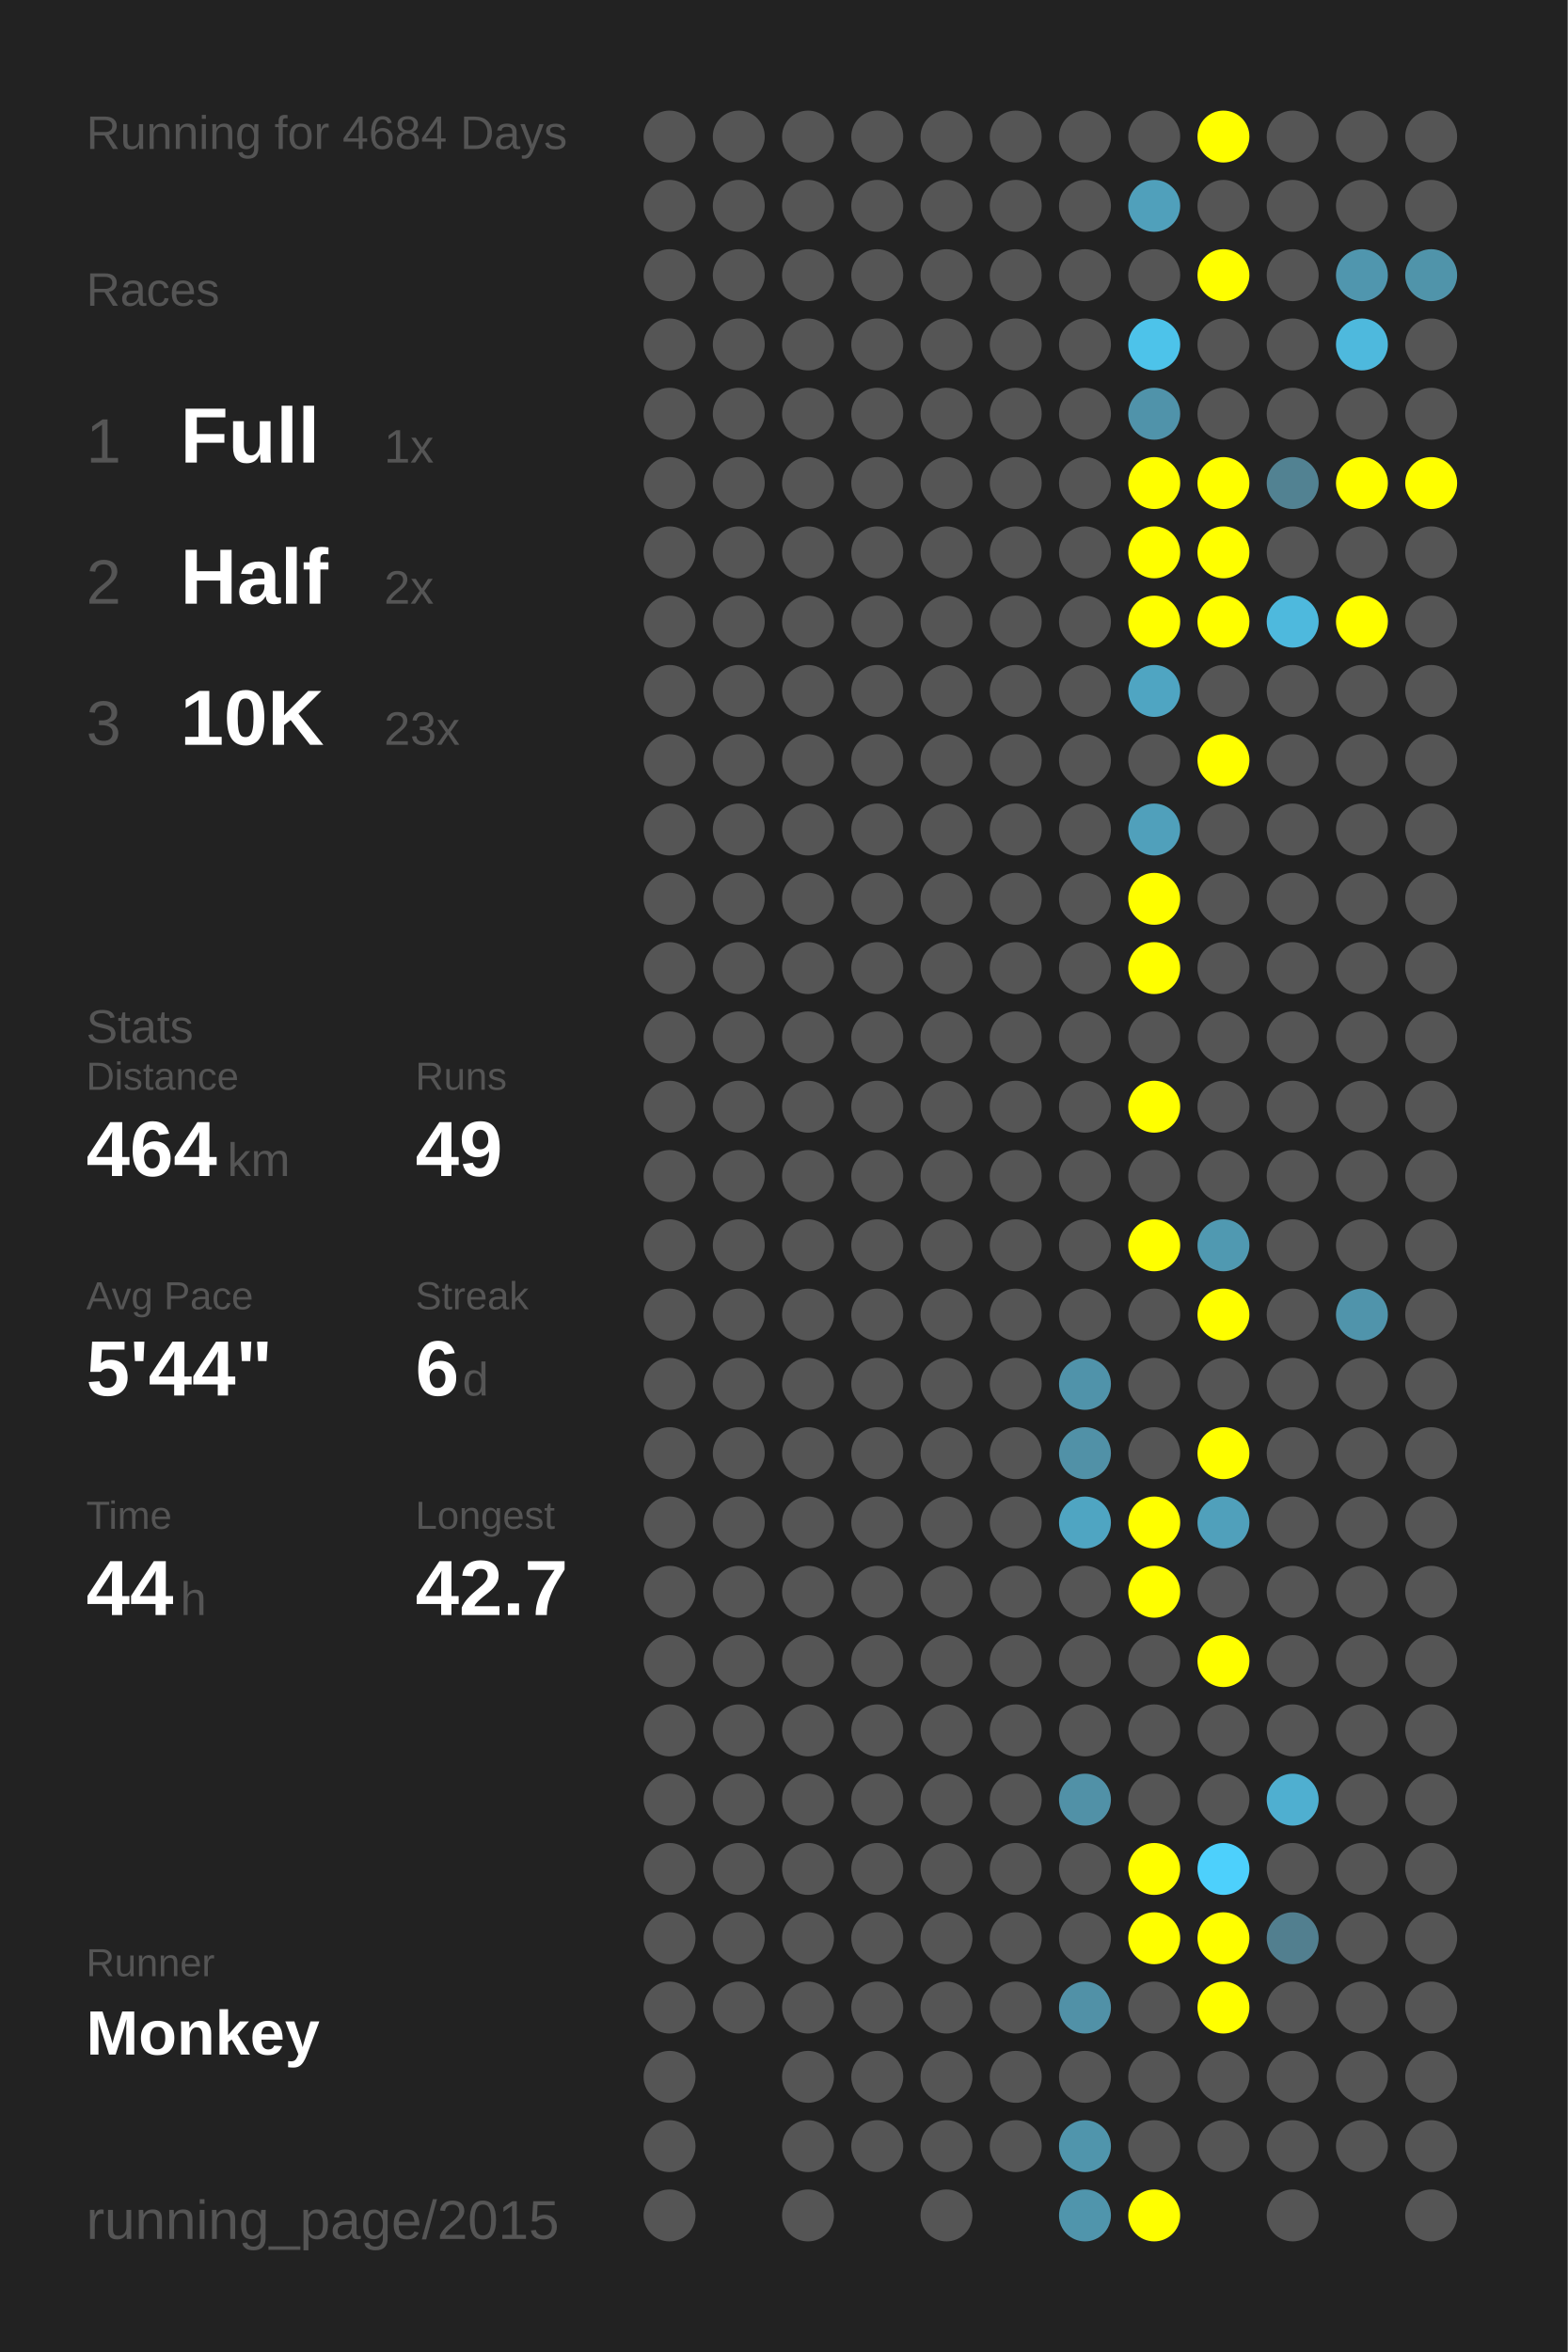
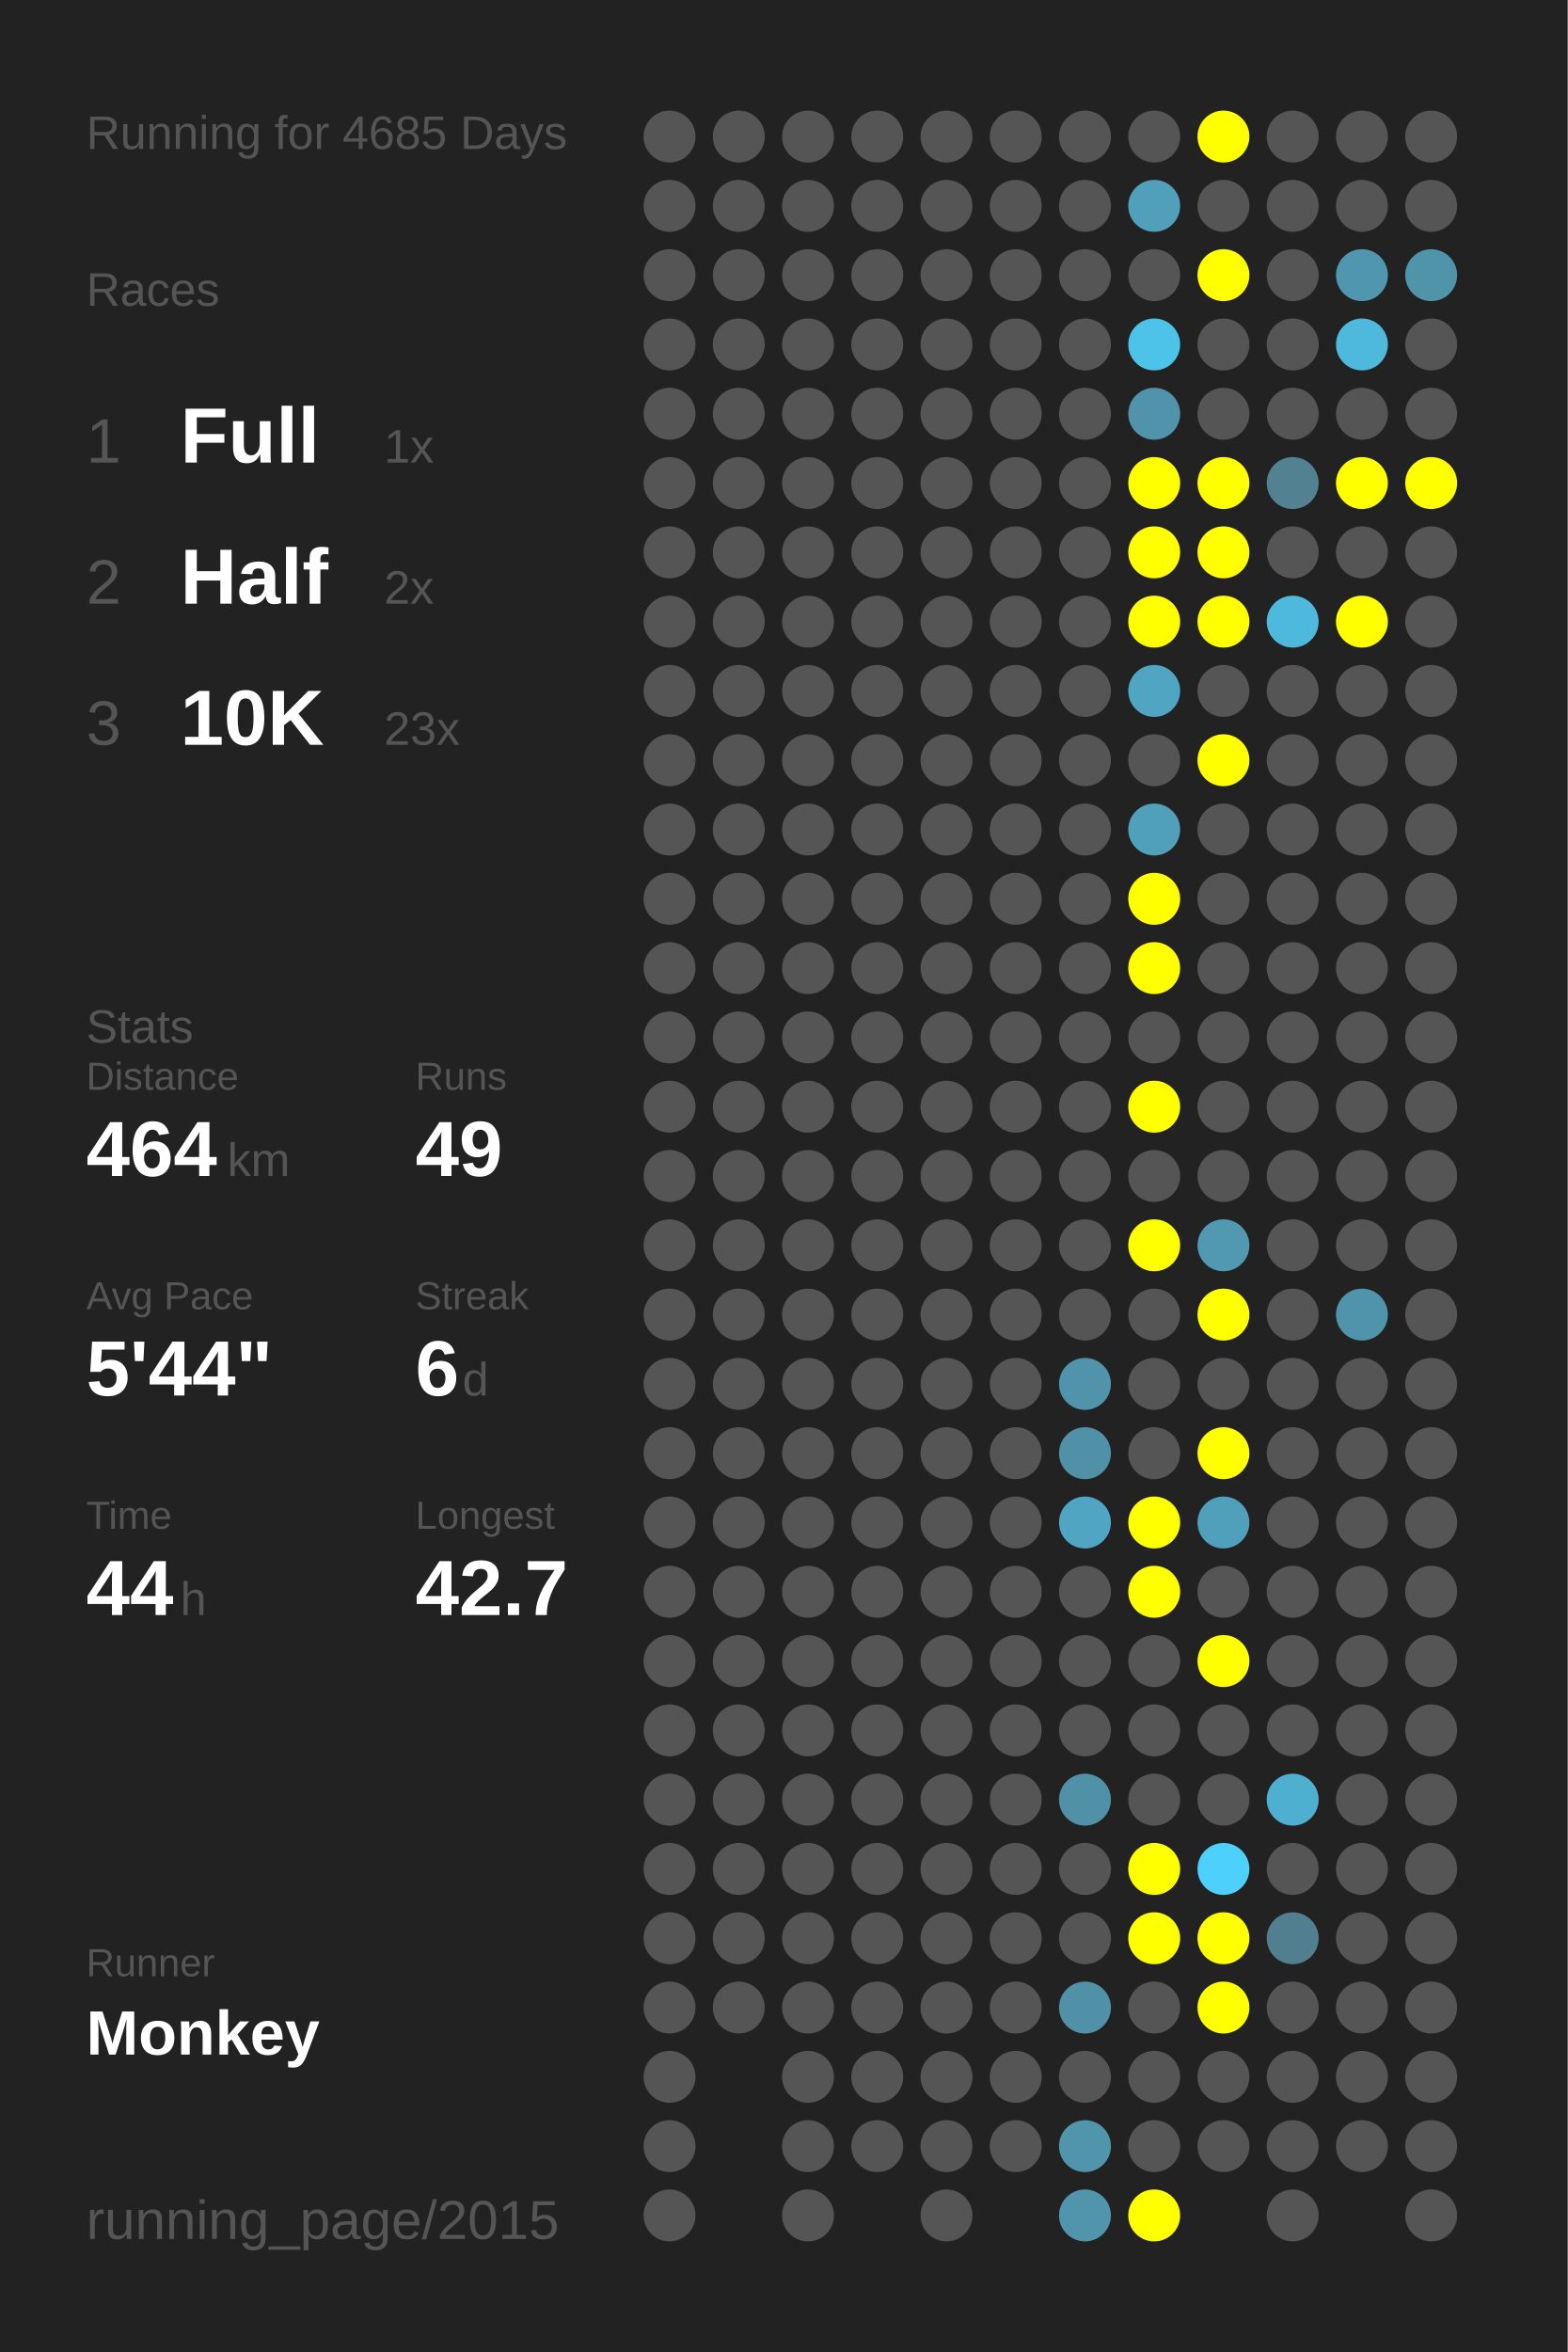
<svg xmlns="http://www.w3.org/2000/svg" baseProfile="full" height="300mm" version="1.1" viewBox="0,0,200,300" width="200mm">
  <defs />
  <rect fill="#222222" height="300" width="200" x="0" y="0" />
-   <text fill="#555555" style="font-size:6px; font-family:Arial;" x="11" y="19">Running for 4684 Days</text>
+   <text fill="#555555" style="font-size:6px; font-family:Arial;" x="11" y="19">Running for 4685 Days</text>
  <text fill="#555555" style="font-size:6px; font-family:Arial;" x="11" y="39">Races</text>
  <text fill="#555555" style="font-size:8px; font-family:Arial;" x="11" y="59">1</text>
  <text fill="#FFFFFF" style="font-size:10px; font-family:Arial; font-weight:bold;" x="23" y="59">Full</text>
  <text fill="#555555" style="font-size:6px; font-family:Arial;" x="49" y="59">1x</text>
  <text fill="#555555" style="font-size:8px; font-family:Arial;" x="11" y="77">2</text>
  <text fill="#FFFFFF" style="font-size:10px; font-family:Arial; font-weight:bold;" x="23" y="77">Half</text>
  <text fill="#555555" style="font-size:6px; font-family:Arial;" x="49" y="77">2x</text>
  <text fill="#555555" style="font-size:8px; font-family:Arial;" x="11" y="95">3</text>
  <text fill="#FFFFFF" style="font-size:10px; font-family:Arial; font-weight:bold;" x="23" y="95">10K</text>
  <text fill="#555555" style="font-size:6px; font-family:Arial;" x="49" y="95">23x</text>
  <text fill="#555555" style="font-size:6px; font-family:Arial;" x="11" y="133">Stats</text>
  <text fill="#555555" style="font-size:5px; font-family:Arial;" x="11" y="139">Distance</text>
  <text fill="#FFFFFF" style="font-size:10px; font-family:Arial; font-weight:bold;" x="11" y="150">464</text>
  <text fill="#555555" style="font-size:6px; font-family:Arial;" x="29" y="150">km</text>
  <text fill="#555555" style="font-size:5px; font-family:Arial;" x="53" y="139">Runs</text>
  <text fill="#FFFFFF" style="font-size:10px; font-family:Arial; font-weight:bold;" x="53" y="150">49</text>
  <text fill="#555555" style="font-size:5px; font-family:Arial;" x="11" y="167">Avg Pace</text>
  <text fill="#FFFFFF" style="font-size:10px; font-family:Arial; font-weight:bold;" x="11" y="178">5'44"</text>
  <text fill="#555555" style="font-size:5px; font-family:Arial;" x="53" y="167">Streak</text>
  <text fill="#FFFFFF" style="font-size:10px; font-family:Arial; font-weight:bold;" x="53" y="178">6</text>
  <text fill="#555555" style="font-size:6px; font-family:Arial;" x="59" y="178">d</text>
  <text fill="#555555" style="font-size:5px; font-family:Arial;" x="11" y="195">Time</text>
  <text fill="#FFFFFF" style="font-size:10px; font-family:Arial; font-weight:bold;" x="11" y="206">44</text>
  <text fill="#555555" style="font-size:6px; font-family:Arial;" x="23" y="206">h</text>
  <text fill="#555555" style="font-size:5px; font-family:Arial;" x="53" y="195">Longest</text>
  <text fill="#FFFFFF" style="font-size:10px; font-family:Arial; font-weight:bold;" x="53" y="206">42.7</text>
  <text fill="#555555" style="font-size:5px; font-family:Arial;" x="11" y="252.065">Runner</text>
  <text fill="#FFFFFF" style="font-size:8px; font-family:Arial; font-weight:bold;" x="11" y="262.065">Monkey</text>
  <text fill="#555555" style="font-size:7px; font-family:Arial;" x="11" y="285.581">running_page/2015</text>
  <circle cx="85.417" cy="17.419" fill="#555555" r="3.312" />
  <circle cx="85.417" cy="26.258" fill="#555555" r="3.312" />
  <circle cx="85.417" cy="35.097" fill="#555555" r="3.312" />
  <circle cx="85.417" cy="43.935" fill="#555555" r="3.312" />
  <circle cx="85.417" cy="52.774" fill="#555555" r="3.312" />
  <circle cx="85.417" cy="61.613" fill="#555555" r="3.312" />
  <circle cx="85.417" cy="70.452" fill="#555555" r="3.312" />
  <circle cx="85.417" cy="79.29" fill="#555555" r="3.312" />
  <circle cx="85.417" cy="88.129" fill="#555555" r="3.312" />
  <circle cx="85.417" cy="96.968" fill="#555555" r="3.312" />
  <circle cx="85.417" cy="105.806" fill="#555555" r="3.312" />
  <circle cx="85.417" cy="114.645" fill="#555555" r="3.312" />
  <circle cx="85.417" cy="123.484" fill="#555555" r="3.312" />
  <circle cx="85.417" cy="132.323" fill="#555555" r="3.312" />
  <circle cx="85.417" cy="141.161" fill="#555555" r="3.312" />
  <circle cx="85.417" cy="150" fill="#555555" r="3.312" />
  <circle cx="85.417" cy="158.839" fill="#555555" r="3.312" />
  <circle cx="85.417" cy="167.677" fill="#555555" r="3.312" />
  <circle cx="85.417" cy="176.516" fill="#555555" r="3.312" />
  <circle cx="85.417" cy="185.355" fill="#555555" r="3.312" />
  <circle cx="85.417" cy="194.194" fill="#555555" r="3.312" />
  <circle cx="85.417" cy="203.032" fill="#555555" r="3.312" />
  <circle cx="85.417" cy="211.871" fill="#555555" r="3.312" />
  <circle cx="85.417" cy="220.71" fill="#555555" r="3.312" />
  <circle cx="85.417" cy="229.548" fill="#555555" r="3.312" />
  <circle cx="85.417" cy="238.387" fill="#555555" r="3.312" />
  <circle cx="85.417" cy="247.226" fill="#555555" r="3.312" />
  <circle cx="85.417" cy="256.065" fill="#555555" r="3.312" />
  <circle cx="85.417" cy="264.903" fill="#555555" r="3.312" />
  <circle cx="85.417" cy="273.742" fill="#555555" r="3.312" />
  <circle cx="85.417" cy="282.581" fill="#555555" r="3.312" />
  <circle cx="94.25" cy="17.419" fill="#555555" r="3.312" />
  <circle cx="94.25" cy="26.258" fill="#555555" r="3.312" />
  <circle cx="94.25" cy="35.097" fill="#555555" r="3.312" />
  <circle cx="94.25" cy="43.935" fill="#555555" r="3.312" />
  <circle cx="94.25" cy="52.774" fill="#555555" r="3.312" />
  <circle cx="94.25" cy="61.613" fill="#555555" r="3.312" />
  <circle cx="94.25" cy="70.452" fill="#555555" r="3.312" />
  <circle cx="94.25" cy="79.29" fill="#555555" r="3.312" />
  <circle cx="94.25" cy="88.129" fill="#555555" r="3.312" />
  <circle cx="94.25" cy="96.968" fill="#555555" r="3.312" />
  <circle cx="94.25" cy="105.806" fill="#555555" r="3.312" />
  <circle cx="94.25" cy="114.645" fill="#555555" r="3.312" />
  <circle cx="94.25" cy="123.484" fill="#555555" r="3.312" />
  <circle cx="94.25" cy="132.323" fill="#555555" r="3.312" />
  <circle cx="94.25" cy="141.161" fill="#555555" r="3.312" />
  <circle cx="94.25" cy="150" fill="#555555" r="3.312" />
  <circle cx="94.25" cy="158.839" fill="#555555" r="3.312" />
  <circle cx="94.25" cy="167.677" fill="#555555" r="3.312" />
  <circle cx="94.25" cy="176.516" fill="#555555" r="3.312" />
  <circle cx="94.25" cy="185.355" fill="#555555" r="3.312" />
  <circle cx="94.25" cy="194.194" fill="#555555" r="3.312" />
  <circle cx="94.25" cy="203.032" fill="#555555" r="3.312" />
  <circle cx="94.25" cy="211.871" fill="#555555" r="3.312" />
  <circle cx="94.25" cy="220.71" fill="#555555" r="3.312" />
  <circle cx="94.25" cy="229.548" fill="#555555" r="3.312" />
  <circle cx="94.25" cy="238.387" fill="#555555" r="3.312" />
  <circle cx="94.25" cy="247.226" fill="#555555" r="3.312" />
  <circle cx="94.25" cy="256.065" fill="#555555" r="3.312" />
  <circle cx="103.083" cy="17.419" fill="#555555" r="3.312" />
  <circle cx="103.083" cy="26.258" fill="#555555" r="3.312" />
  <circle cx="103.083" cy="35.097" fill="#555555" r="3.312" />
  <circle cx="103.083" cy="43.935" fill="#555555" r="3.312" />
  <circle cx="103.083" cy="52.774" fill="#555555" r="3.312" />
  <circle cx="103.083" cy="61.613" fill="#555555" r="3.312" />
  <circle cx="103.083" cy="70.452" fill="#555555" r="3.312" />
  <circle cx="103.083" cy="79.29" fill="#555555" r="3.312" />
  <circle cx="103.083" cy="88.129" fill="#555555" r="3.312" />
  <circle cx="103.083" cy="96.968" fill="#555555" r="3.312" />
  <circle cx="103.083" cy="105.806" fill="#555555" r="3.312" />
  <circle cx="103.083" cy="114.645" fill="#555555" r="3.312" />
  <circle cx="103.083" cy="123.484" fill="#555555" r="3.312" />
  <circle cx="103.083" cy="132.323" fill="#555555" r="3.312" />
  <circle cx="103.083" cy="141.161" fill="#555555" r="3.312" />
  <circle cx="103.083" cy="150" fill="#555555" r="3.312" />
  <circle cx="103.083" cy="158.839" fill="#555555" r="3.312" />
  <circle cx="103.083" cy="167.677" fill="#555555" r="3.312" />
  <circle cx="103.083" cy="176.516" fill="#555555" r="3.312" />
  <circle cx="103.083" cy="185.355" fill="#555555" r="3.312" />
  <circle cx="103.083" cy="194.194" fill="#555555" r="3.312" />
  <circle cx="103.083" cy="203.032" fill="#555555" r="3.312" />
  <circle cx="103.083" cy="211.871" fill="#555555" r="3.312" />
  <circle cx="103.083" cy="220.71" fill="#555555" r="3.312" />
  <circle cx="103.083" cy="229.548" fill="#555555" r="3.312" />
  <circle cx="103.083" cy="238.387" fill="#555555" r="3.312" />
  <circle cx="103.083" cy="247.226" fill="#555555" r="3.312" />
  <circle cx="103.083" cy="256.065" fill="#555555" r="3.312" />
  <circle cx="103.083" cy="264.903" fill="#555555" r="3.312" />
  <circle cx="103.083" cy="273.742" fill="#555555" r="3.312" />
  <circle cx="103.083" cy="282.581" fill="#555555" r="3.312" />
  <circle cx="111.917" cy="17.419" fill="#555555" r="3.312" />
  <circle cx="111.917" cy="26.258" fill="#555555" r="3.312" />
  <circle cx="111.917" cy="35.097" fill="#555555" r="3.312" />
  <circle cx="111.917" cy="43.935" fill="#555555" r="3.312" />
  <circle cx="111.917" cy="52.774" fill="#555555" r="3.312" />
  <circle cx="111.917" cy="61.613" fill="#555555" r="3.312" />
  <circle cx="111.917" cy="70.452" fill="#555555" r="3.312" />
  <circle cx="111.917" cy="79.29" fill="#555555" r="3.312" />
  <circle cx="111.917" cy="88.129" fill="#555555" r="3.312" />
  <circle cx="111.917" cy="96.968" fill="#555555" r="3.312" />
  <circle cx="111.917" cy="105.806" fill="#555555" r="3.312" />
  <circle cx="111.917" cy="114.645" fill="#555555" r="3.312" />
  <circle cx="111.917" cy="123.484" fill="#555555" r="3.312" />
  <circle cx="111.917" cy="132.323" fill="#555555" r="3.312" />
  <circle cx="111.917" cy="141.161" fill="#555555" r="3.312" />
  <circle cx="111.917" cy="150" fill="#555555" r="3.312" />
  <circle cx="111.917" cy="158.839" fill="#555555" r="3.312" />
  <circle cx="111.917" cy="167.677" fill="#555555" r="3.312" />
  <circle cx="111.917" cy="176.516" fill="#555555" r="3.312" />
  <circle cx="111.917" cy="185.355" fill="#555555" r="3.312" />
  <circle cx="111.917" cy="194.194" fill="#555555" r="3.312" />
  <circle cx="111.917" cy="203.032" fill="#555555" r="3.312" />
  <circle cx="111.917" cy="211.871" fill="#555555" r="3.312" />
  <circle cx="111.917" cy="220.71" fill="#555555" r="3.312" />
  <circle cx="111.917" cy="229.548" fill="#555555" r="3.312" />
  <circle cx="111.917" cy="238.387" fill="#555555" r="3.312" />
  <circle cx="111.917" cy="247.226" fill="#555555" r="3.312" />
  <circle cx="111.917" cy="256.065" fill="#555555" r="3.312" />
  <circle cx="111.917" cy="264.903" fill="#555555" r="3.312" />
  <circle cx="111.917" cy="273.742" fill="#555555" r="3.312" />
  <circle cx="120.75" cy="17.419" fill="#555555" r="3.312" />
  <circle cx="120.75" cy="26.258" fill="#555555" r="3.312" />
  <circle cx="120.75" cy="35.097" fill="#555555" r="3.312" />
  <circle cx="120.75" cy="43.935" fill="#555555" r="3.312" />
  <circle cx="120.75" cy="52.774" fill="#555555" r="3.312" />
  <circle cx="120.75" cy="61.613" fill="#555555" r="3.312" />
  <circle cx="120.75" cy="70.452" fill="#555555" r="3.312" />
  <circle cx="120.75" cy="79.29" fill="#555555" r="3.312" />
  <circle cx="120.75" cy="88.129" fill="#555555" r="3.312" />
  <circle cx="120.75" cy="96.968" fill="#555555" r="3.312" />
  <circle cx="120.75" cy="105.806" fill="#555555" r="3.312" />
  <circle cx="120.75" cy="114.645" fill="#555555" r="3.312" />
  <circle cx="120.75" cy="123.484" fill="#555555" r="3.312" />
  <circle cx="120.75" cy="132.323" fill="#555555" r="3.312" />
  <circle cx="120.75" cy="141.161" fill="#555555" r="3.312" />
  <circle cx="120.75" cy="150" fill="#555555" r="3.312" />
  <circle cx="120.75" cy="158.839" fill="#555555" r="3.312" />
  <circle cx="120.75" cy="167.677" fill="#555555" r="3.312" />
  <circle cx="120.75" cy="176.516" fill="#555555" r="3.312" />
  <circle cx="120.75" cy="185.355" fill="#555555" r="3.312" />
  <circle cx="120.75" cy="194.194" fill="#555555" r="3.312" />
  <circle cx="120.75" cy="203.032" fill="#555555" r="3.312" />
  <circle cx="120.75" cy="211.871" fill="#555555" r="3.312" />
  <circle cx="120.75" cy="220.71" fill="#555555" r="3.312" />
  <circle cx="120.75" cy="229.548" fill="#555555" r="3.312" />
  <circle cx="120.75" cy="238.387" fill="#555555" r="3.312" />
  <circle cx="120.75" cy="247.226" fill="#555555" r="3.312" />
  <circle cx="120.75" cy="256.065" fill="#555555" r="3.312" />
  <circle cx="120.75" cy="264.903" fill="#555555" r="3.312" />
  <circle cx="120.75" cy="273.742" fill="#555555" r="3.312" />
  <circle cx="120.75" cy="282.581" fill="#555555" r="3.312" />
  <circle cx="129.583" cy="17.419" fill="#555555" r="3.312" />
  <circle cx="129.583" cy="26.258" fill="#555555" r="3.312" />
  <circle cx="129.583" cy="35.097" fill="#555555" r="3.312" />
  <circle cx="129.583" cy="43.935" fill="#555555" r="3.312" />
  <circle cx="129.583" cy="52.774" fill="#555555" r="3.312" />
  <circle cx="129.583" cy="61.613" fill="#555555" r="3.312" />
  <circle cx="129.583" cy="70.452" fill="#555555" r="3.312" />
  <circle cx="129.583" cy="79.29" fill="#555555" r="3.312" />
  <circle cx="129.583" cy="88.129" fill="#555555" r="3.312" />
  <circle cx="129.583" cy="96.968" fill="#555555" r="3.312" />
  <circle cx="129.583" cy="105.806" fill="#555555" r="3.312" />
  <circle cx="129.583" cy="114.645" fill="#555555" r="3.312" />
  <circle cx="129.583" cy="123.484" fill="#555555" r="3.312" />
  <circle cx="129.583" cy="132.323" fill="#555555" r="3.312" />
  <circle cx="129.583" cy="141.161" fill="#555555" r="3.312" />
  <circle cx="129.583" cy="150" fill="#555555" r="3.312" />
  <circle cx="129.583" cy="158.839" fill="#555555" r="3.312" />
  <circle cx="129.583" cy="167.677" fill="#555555" r="3.312" />
  <circle cx="129.583" cy="176.516" fill="#555555" r="3.312" />
  <circle cx="129.583" cy="185.355" fill="#555555" r="3.312" />
  <circle cx="129.583" cy="194.194" fill="#555555" r="3.312" />
  <circle cx="129.583" cy="203.032" fill="#555555" r="3.312" />
  <circle cx="129.583" cy="211.871" fill="#555555" r="3.312" />
  <circle cx="129.583" cy="220.71" fill="#555555" r="3.312" />
  <circle cx="129.583" cy="229.548" fill="#555555" r="3.312" />
  <circle cx="129.583" cy="238.387" fill="#555555" r="3.312" />
  <circle cx="129.583" cy="247.226" fill="#555555" r="3.312" />
  <circle cx="129.583" cy="256.065" fill="#555555" r="3.312" />
  <circle cx="129.583" cy="264.903" fill="#555555" r="3.312" />
  <circle cx="129.583" cy="273.742" fill="#555555" r="3.312" />
  <circle cx="138.417" cy="17.419" fill="#555555" r="3.312" />
  <circle cx="138.417" cy="26.258" fill="#555555" r="3.312" />
  <circle cx="138.417" cy="35.097" fill="#555555" r="3.312" />
  <circle cx="138.417" cy="43.935" fill="#555555" r="3.312" />
  <circle cx="138.417" cy="52.774" fill="#555555" r="3.312" />
  <circle cx="138.417" cy="61.613" fill="#555555" r="3.312" />
  <circle cx="138.417" cy="70.452" fill="#555555" r="3.312" />
  <circle cx="138.417" cy="79.29" fill="#555555" r="3.312" />
  <circle cx="138.417" cy="88.129" fill="#555555" r="3.312" />
  <circle cx="138.417" cy="96.968" fill="#555555" r="3.312" />
  <circle cx="138.417" cy="105.806" fill="#555555" r="3.312" />
  <circle cx="138.417" cy="114.645" fill="#555555" r="3.312" />
  <circle cx="138.417" cy="123.484" fill="#555555" r="3.312" />
  <circle cx="138.417" cy="132.323" fill="#555555" r="3.312" />
  <circle cx="138.417" cy="141.161" fill="#555555" r="3.312" />
  <circle cx="138.417" cy="150" fill="#555555" r="3.312" />
  <circle cx="138.417" cy="158.839" fill="#555555" r="3.312" />
  <circle cx="138.417" cy="167.677" fill="#555555" r="3.312" />
  <circle cx="138.417" cy="176.516" fill="#5093aa" r="3.312" />
  <circle cx="138.417" cy="185.355" fill="#5191a7" r="3.312" />
  <circle cx="138.417" cy="194.194" fill="#4fa5c2" r="3.312" />
  <circle cx="138.417" cy="203.032" fill="#555555" r="3.312" />
  <circle cx="138.417" cy="211.871" fill="#555555" r="3.312" />
  <circle cx="138.417" cy="220.71" fill="#555555" r="3.312" />
  <circle cx="138.417" cy="229.548" fill="#5191a7" r="3.312" />
  <circle cx="138.417" cy="238.387" fill="#555555" r="3.312" />
  <circle cx="138.417" cy="247.226" fill="#555555" r="3.312" />
  <circle cx="138.417" cy="256.065" fill="#5191a7" r="3.312" />
  <circle cx="138.417" cy="264.903" fill="#555555" r="3.312" />
  <circle cx="138.417" cy="273.742" fill="#5095ac" r="3.312" />
  <circle cx="138.417" cy="282.581" fill="#5095ac" r="3.312" />
  <circle cx="147.25" cy="17.419" fill="#555555" r="3.312" />
  <circle cx="147.25" cy="26.258" fill="#50a0bb" r="3.312" />
  <circle cx="147.25" cy="35.097" fill="#555555" r="3.312" />
  <circle cx="147.25" cy="43.935" fill="#4dc3ea" r="3.312" />
  <circle cx="147.25" cy="52.774" fill="#5093aa" r="3.312" />
  <circle cx="147.25" cy="61.613" fill="#FFFF00" r="3.312" />
  <circle cx="147.25" cy="70.452" fill="#FFFF00" r="3.312" />
  <circle cx="147.25" cy="79.29" fill="#FFFF00" r="3.312" />
  <circle cx="147.25" cy="88.129" fill="#4fa5c2" r="3.312" />
  <circle cx="147.25" cy="96.968" fill="#555555" r="3.312" />
  <circle cx="147.25" cy="105.806" fill="#50a0bb" r="3.312" />
  <circle cx="147.25" cy="114.645" fill="#FFFF00" r="3.312" />
  <circle cx="147.25" cy="123.484" fill="#FFFF00" r="3.312" />
  <circle cx="147.25" cy="132.323" fill="#555555" r="3.312" />
  <circle cx="147.25" cy="141.161" fill="#FFFF00" r="3.312" />
  <circle cx="147.25" cy="150" fill="#555555" r="3.312" />
  <circle cx="147.25" cy="158.839" fill="#FFFF00" r="3.312" />
  <circle cx="147.25" cy="167.677" fill="#555555" r="3.312" />
  <circle cx="147.25" cy="176.516" fill="#555555" r="3.312" />
  <circle cx="147.25" cy="185.355" fill="#555555" r="3.312" />
  <circle cx="147.25" cy="194.194" fill="#FFFF00" r="3.312" />
  <circle cx="147.25" cy="203.032" fill="#FFFF00" r="3.312" />
  <circle cx="147.25" cy="211.871" fill="#555555" r="3.312" />
  <circle cx="147.25" cy="220.71" fill="#555555" r="3.312" />
  <circle cx="147.25" cy="229.548" fill="#555555" r="3.312" />
  <circle cx="147.25" cy="238.387" fill="#FFFF00" r="3.312" />
  <circle cx="147.25" cy="247.226" fill="#FFFF00" r="3.312" />
  <circle cx="147.25" cy="256.065" fill="#555555" r="3.312" />
  <circle cx="147.25" cy="264.903" fill="#555555" r="3.312" />
  <circle cx="147.25" cy="273.742" fill="#555555" r="3.312" />
  <circle cx="147.25" cy="282.581" fill="#FFFF00" r="3.312" />
  <circle cx="156.083" cy="17.419" fill="#FFFF00" r="3.312" />
  <circle cx="156.083" cy="26.258" fill="#555555" r="3.312" />
  <circle cx="156.083" cy="35.097" fill="#FFFF00" r="3.312" />
  <circle cx="156.083" cy="43.935" fill="#555555" r="3.312" />
  <circle cx="156.083" cy="52.774" fill="#555555" r="3.312" />
  <circle cx="156.083" cy="61.613" fill="#FFFF00" r="3.312" />
  <circle cx="156.083" cy="70.452" fill="#FFFF00" r="3.312" />
  <circle cx="156.083" cy="79.29" fill="#FFFF00" r="3.312" />
  <circle cx="156.083" cy="88.129" fill="#555555" r="3.312" />
  <circle cx="156.083" cy="96.968" fill="#FFFF00" r="3.312" />
  <circle cx="156.083" cy="105.806" fill="#555555" r="3.312" />
  <circle cx="156.083" cy="114.645" fill="#555555" r="3.312" />
  <circle cx="156.083" cy="123.484" fill="#555555" r="3.312" />
  <circle cx="156.083" cy="132.323" fill="#555555" r="3.312" />
  <circle cx="156.083" cy="141.161" fill="#555555" r="3.312" />
  <circle cx="156.083" cy="150" fill="#555555" r="3.312" />
  <circle cx="156.083" cy="158.839" fill="#5099b1" r="3.312" />
  <circle cx="156.083" cy="167.677" fill="#FFFF00" r="3.312" />
  <circle cx="156.083" cy="176.516" fill="#555555" r="3.312" />
  <circle cx="156.083" cy="185.355" fill="#FFFF00" r="3.312" />
  <circle cx="156.083" cy="194.194" fill="#50a0bb" r="3.312" />
  <circle cx="156.083" cy="203.032" fill="#555555" r="3.312" />
  <circle cx="156.083" cy="211.871" fill="#FFFF00" r="3.312" />
  <circle cx="156.083" cy="220.71" fill="#555555" r="3.312" />
  <circle cx="156.083" cy="229.548" fill="#555555" r="3.312" />
  <circle cx="156.083" cy="238.387" fill="#4dd0fc" r="3.312" />
  <circle cx="156.083" cy="247.226" fill="#FFFF00" r="3.312" />
  <circle cx="156.083" cy="256.065" fill="#FFFF00" r="3.312" />
  <circle cx="156.083" cy="264.903" fill="#555555" r="3.312" />
  <circle cx="156.083" cy="273.742" fill="#555555" r="3.312" />
  <circle cx="164.917" cy="17.419" fill="#555555" r="3.312" />
  <circle cx="164.917" cy="26.258" fill="#555555" r="3.312" />
  <circle cx="164.917" cy="35.097" fill="#555555" r="3.312" />
  <circle cx="164.917" cy="43.935" fill="#555555" r="3.312" />
  <circle cx="164.917" cy="52.774" fill="#555555" r="3.312" />
  <circle cx="164.917" cy="61.613" fill="#528292" r="3.312" />
  <circle cx="164.917" cy="70.452" fill="#555555" r="3.312" />
  <circle cx="164.917" cy="79.29" fill="#4eb9dd" r="3.312" />
  <circle cx="164.917" cy="88.129" fill="#555555" r="3.312" />
  <circle cx="164.917" cy="96.968" fill="#555555" r="3.312" />
  <circle cx="164.917" cy="105.806" fill="#555555" r="3.312" />
  <circle cx="164.917" cy="114.645" fill="#555555" r="3.312" />
  <circle cx="164.917" cy="123.484" fill="#555555" r="3.312" />
  <circle cx="164.917" cy="132.323" fill="#555555" r="3.312" />
  <circle cx="164.917" cy="141.161" fill="#555555" r="3.312" />
  <circle cx="164.917" cy="150" fill="#555555" r="3.312" />
  <circle cx="164.917" cy="158.839" fill="#555555" r="3.312" />
  <circle cx="164.917" cy="167.677" fill="#555555" r="3.312" />
  <circle cx="164.917" cy="176.516" fill="#555555" r="3.312" />
  <circle cx="164.917" cy="185.355" fill="#555555" r="3.312" />
  <circle cx="164.917" cy="194.194" fill="#555555" r="3.312" />
  <circle cx="164.917" cy="203.032" fill="#555555" r="3.312" />
  <circle cx="164.917" cy="211.871" fill="#555555" r="3.312" />
  <circle cx="164.917" cy="220.71" fill="#555555" r="3.312" />
  <circle cx="164.917" cy="229.548" fill="#4fafd0" r="3.312" />
  <circle cx="164.917" cy="238.387" fill="#555555" r="3.312" />
  <circle cx="164.917" cy="247.226" fill="#527f8f" r="3.312" />
  <circle cx="164.917" cy="256.065" fill="#555555" r="3.312" />
  <circle cx="164.917" cy="264.903" fill="#555555" r="3.312" />
  <circle cx="164.917" cy="273.742" fill="#555555" r="3.312" />
  <circle cx="164.917" cy="282.581" fill="#555555" r="3.312" />
  <circle cx="173.75" cy="17.419" fill="#555555" r="3.312" />
  <circle cx="173.75" cy="26.258" fill="#555555" r="3.312" />
  <circle cx="173.75" cy="35.097" fill="#5096ae" r="3.312" />
  <circle cx="173.75" cy="43.935" fill="#4eb9dd" r="3.312" />
  <circle cx="173.75" cy="52.774" fill="#555555" r="3.312" />
  <circle cx="173.75" cy="61.613" fill="#FFFF00" r="3.312" />
  <circle cx="173.75" cy="70.452" fill="#555555" r="3.312" />
  <circle cx="173.75" cy="79.29" fill="#FFFF00" r="3.312" />
  <circle cx="173.75" cy="88.129" fill="#555555" r="3.312" />
  <circle cx="173.75" cy="96.968" fill="#555555" r="3.312" />
  <circle cx="173.75" cy="105.806" fill="#555555" r="3.312" />
  <circle cx="173.75" cy="114.645" fill="#555555" r="3.312" />
  <circle cx="173.75" cy="123.484" fill="#555555" r="3.312" />
  <circle cx="173.75" cy="132.323" fill="#555555" r="3.312" />
  <circle cx="173.75" cy="141.161" fill="#555555" r="3.312" />
  <circle cx="173.75" cy="150" fill="#555555" r="3.312" />
  <circle cx="173.75" cy="158.839" fill="#555555" r="3.312" />
  <circle cx="173.75" cy="167.677" fill="#5094ab" r="3.312" />
  <circle cx="173.75" cy="176.516" fill="#555555" r="3.312" />
  <circle cx="173.75" cy="185.355" fill="#555555" r="3.312" />
  <circle cx="173.75" cy="194.194" fill="#555555" r="3.312" />
  <circle cx="173.75" cy="203.032" fill="#555555" r="3.312" />
  <circle cx="173.75" cy="211.871" fill="#555555" r="3.312" />
  <circle cx="173.75" cy="220.71" fill="#555555" r="3.312" />
  <circle cx="173.75" cy="229.548" fill="#555555" r="3.312" />
  <circle cx="173.75" cy="238.387" fill="#555555" r="3.312" />
  <circle cx="173.75" cy="247.226" fill="#555555" r="3.312" />
  <circle cx="173.75" cy="256.065" fill="#555555" r="3.312" />
  <circle cx="173.75" cy="264.903" fill="#555555" r="3.312" />
  <circle cx="173.75" cy="273.742" fill="#555555" r="3.312" />
  <circle cx="182.583" cy="17.419" fill="#555555" r="3.312" />
  <circle cx="182.583" cy="26.258" fill="#555555" r="3.312" />
  <circle cx="182.583" cy="35.097" fill="#5094aa" r="3.312" />
  <circle cx="182.583" cy="43.935" fill="#555555" r="3.312" />
  <circle cx="182.583" cy="52.774" fill="#555555" r="3.312" />
  <circle cx="182.583" cy="61.613" fill="#FFFF00" r="3.312" />
  <circle cx="182.583" cy="70.452" fill="#555555" r="3.312" />
  <circle cx="182.583" cy="79.29" fill="#555555" r="3.312" />
  <circle cx="182.583" cy="88.129" fill="#555555" r="3.312" />
  <circle cx="182.583" cy="96.968" fill="#555555" r="3.312" />
  <circle cx="182.583" cy="105.806" fill="#555555" r="3.312" />
  <circle cx="182.583" cy="114.645" fill="#555555" r="3.312" />
  <circle cx="182.583" cy="123.484" fill="#555555" r="3.312" />
  <circle cx="182.583" cy="132.323" fill="#555555" r="3.312" />
  <circle cx="182.583" cy="141.161" fill="#555555" r="3.312" />
  <circle cx="182.583" cy="150" fill="#555555" r="3.312" />
  <circle cx="182.583" cy="158.839" fill="#555555" r="3.312" />
  <circle cx="182.583" cy="167.677" fill="#555555" r="3.312" />
  <circle cx="182.583" cy="176.516" fill="#555555" r="3.312" />
  <circle cx="182.583" cy="185.355" fill="#555555" r="3.312" />
  <circle cx="182.583" cy="194.194" fill="#555555" r="3.312" />
  <circle cx="182.583" cy="203.032" fill="#555555" r="3.312" />
  <circle cx="182.583" cy="211.871" fill="#555555" r="3.312" />
  <circle cx="182.583" cy="220.71" fill="#555555" r="3.312" />
  <circle cx="182.583" cy="229.548" fill="#555555" r="3.312" />
  <circle cx="182.583" cy="238.387" fill="#555555" r="3.312" />
  <circle cx="182.583" cy="247.226" fill="#555555" r="3.312" />
  <circle cx="182.583" cy="256.065" fill="#555555" r="3.312" />
  <circle cx="182.583" cy="264.903" fill="#555555" r="3.312" />
  <circle cx="182.583" cy="273.742" fill="#555555" r="3.312" />
  <circle cx="182.583" cy="282.581" fill="#555555" r="3.312" />
</svg>
